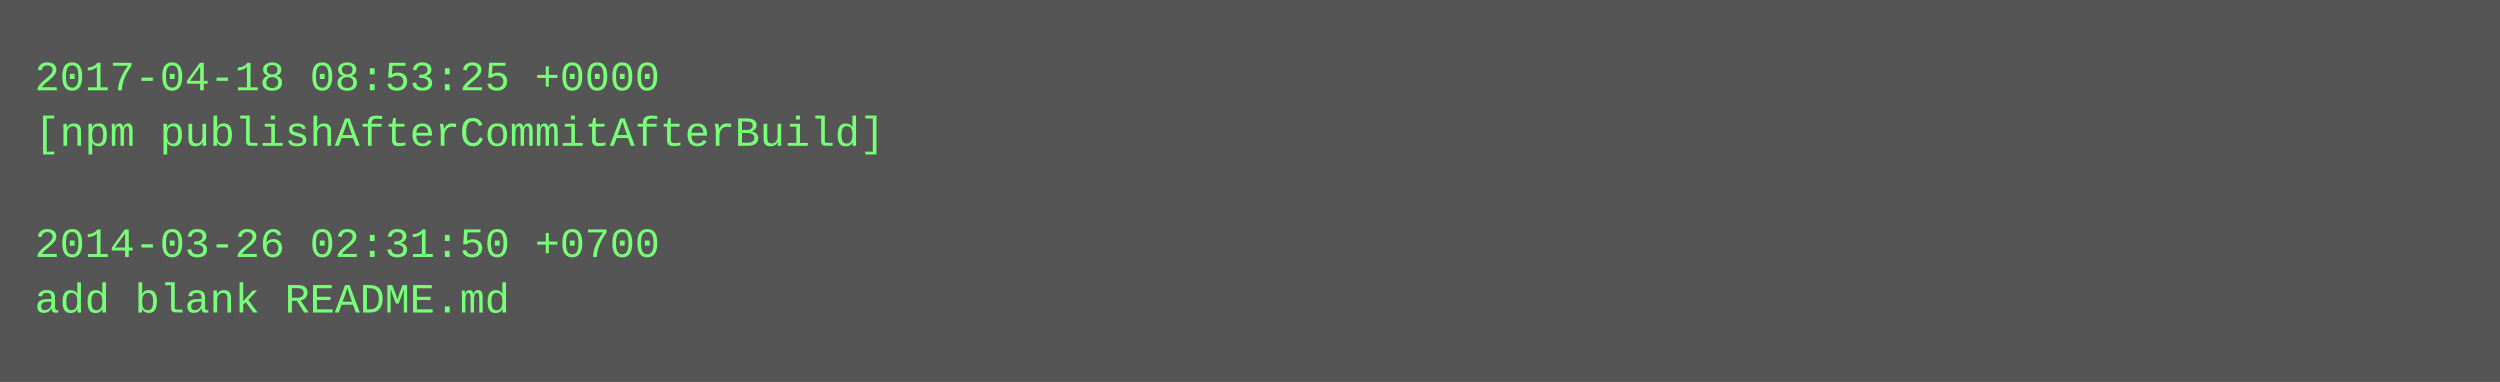
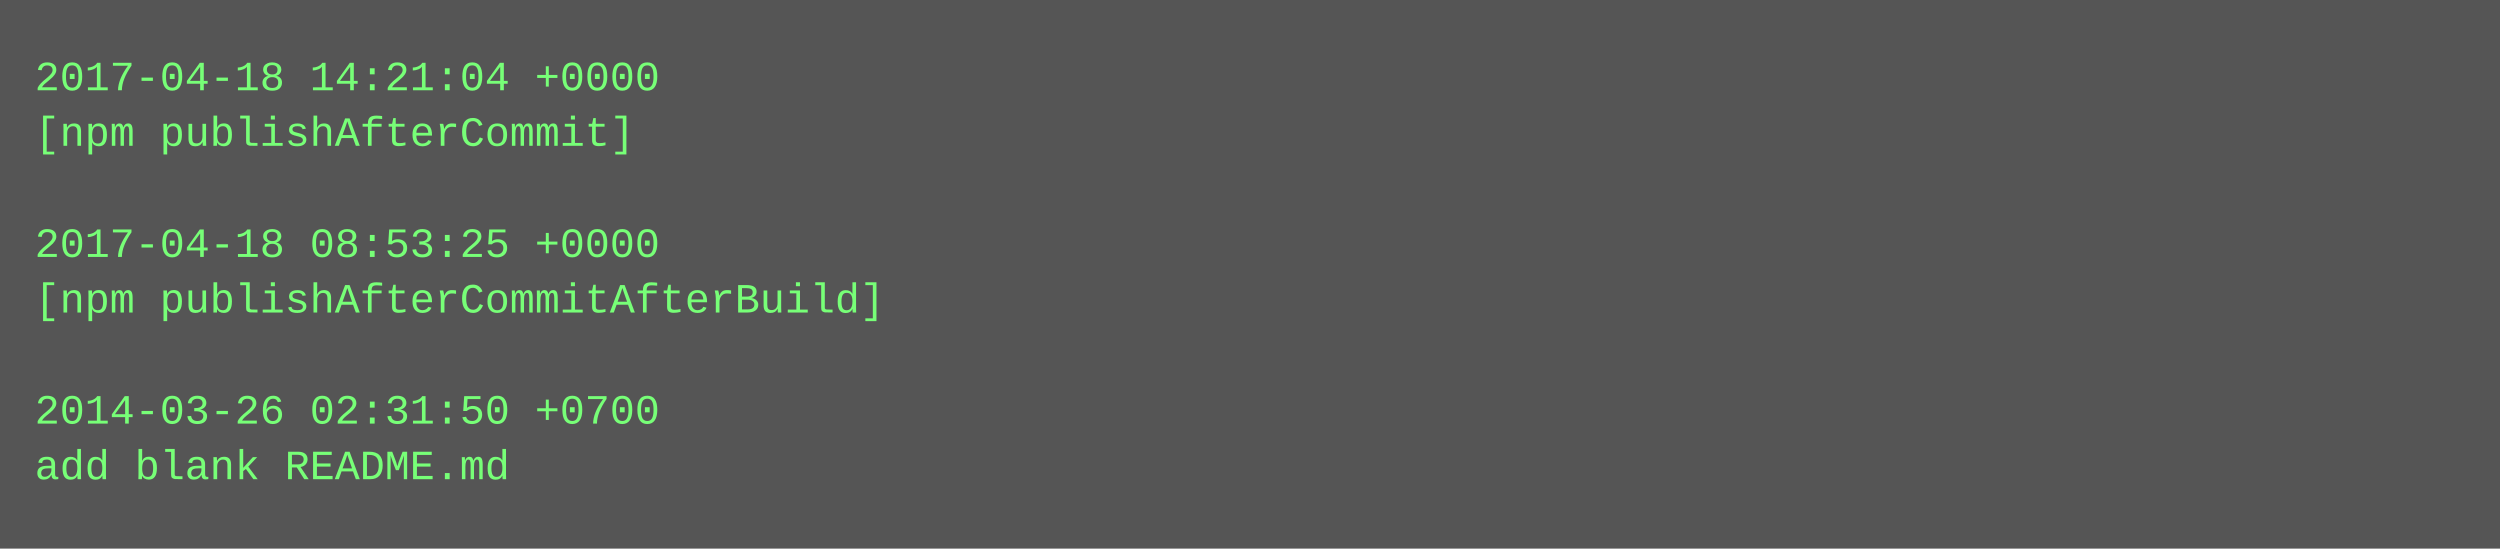
- <svg xmlns="http://www.w3.org/2000/svg" height="110" width="720">
-   <rect height="110" fill="#555" width="720" />
+ <svg xmlns="http://www.w3.org/2000/svg" height="158" width="720">
+   <rect height="158" fill="#555" width="720" />
  <text fill="#7f7" font-family="Courier New" font-size="12" xml:space="preserve">
-     <tspan x="10" y="26">2017-04-18 08:53:25 +0000</tspan>
-     <tspan x="10" y="42">[npm publishAfterCommitAfterBuild]</tspan>
+     <tspan x="10" y="26">2017-04-18 14:21:04 +0000</tspan>
+     <tspan x="10" y="42">[npm publishAfterCommit]</tspan>
    <tspan x="10" y="58" />
-     <tspan x="10" y="74">2014-03-26 02:31:50 +0700</tspan>
-     <tspan x="10" y="90">add blank README.md</tspan>
+     <tspan x="10" y="74">2017-04-18 08:53:25 +0000</tspan>
+     <tspan x="10" y="90">[npm publishAfterCommitAfterBuild]</tspan>
+     <tspan x="10" y="106" />
+     <tspan x="10" y="122">2014-03-26 02:31:50 +0700</tspan>
+     <tspan x="10" y="138">add blank README.md</tspan>
  </text>
</svg>
